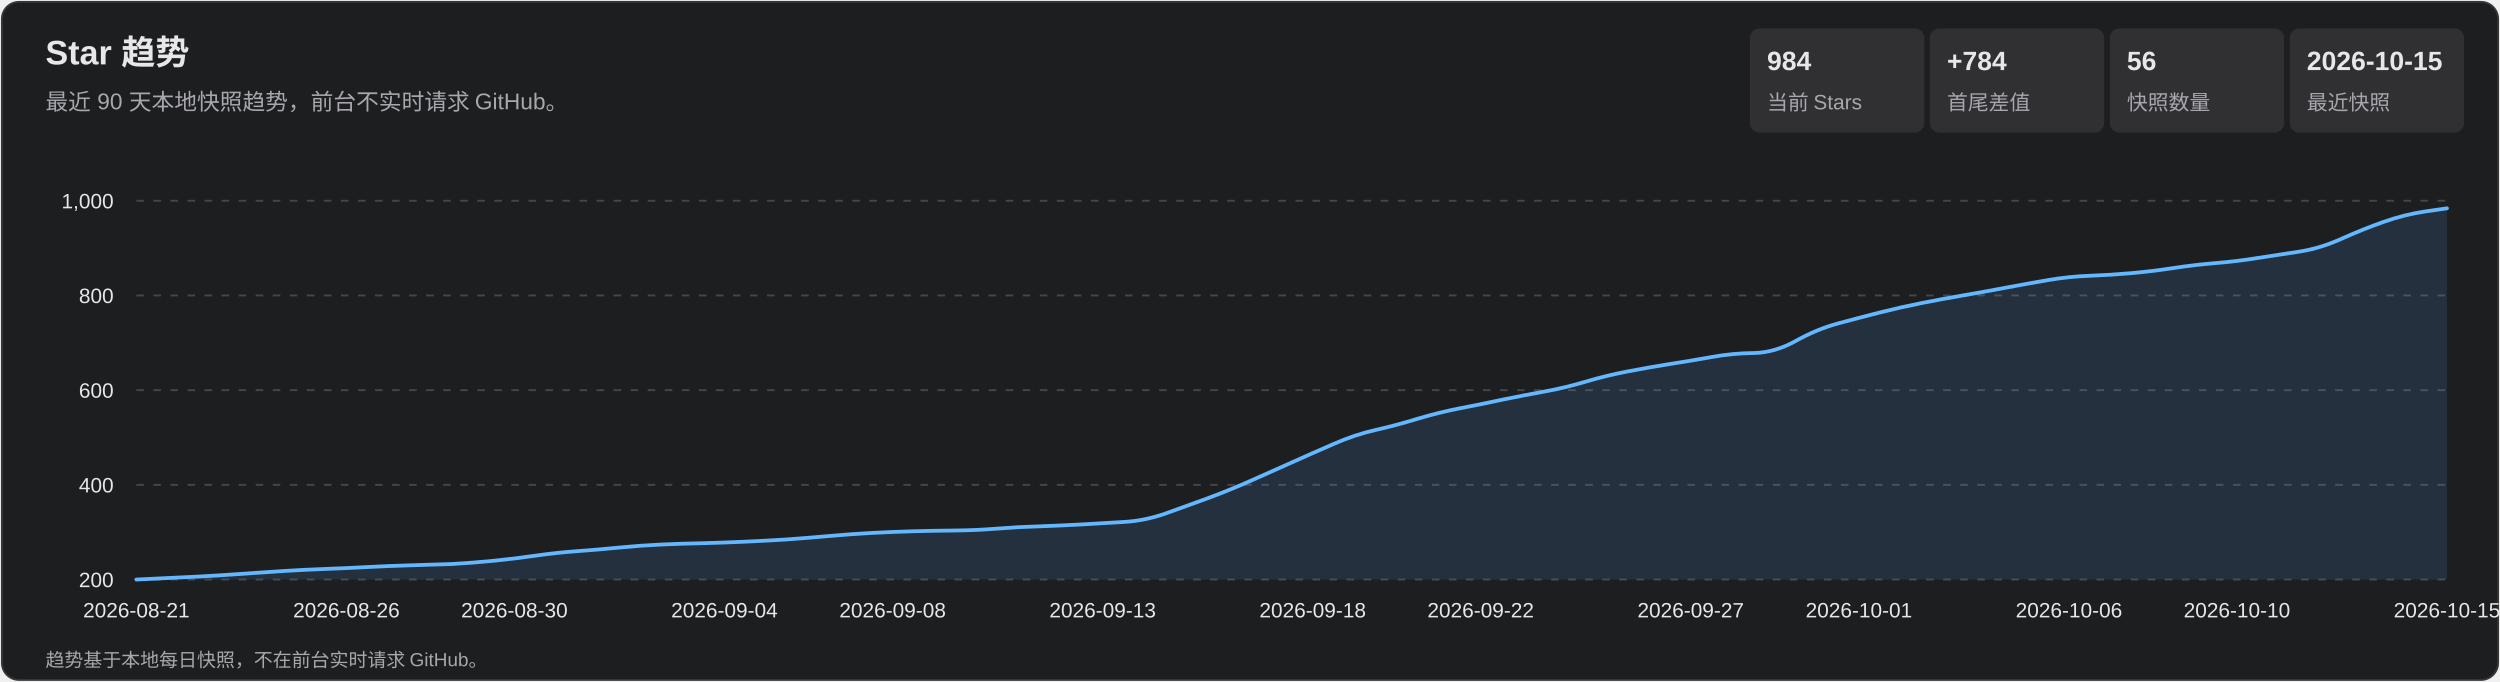
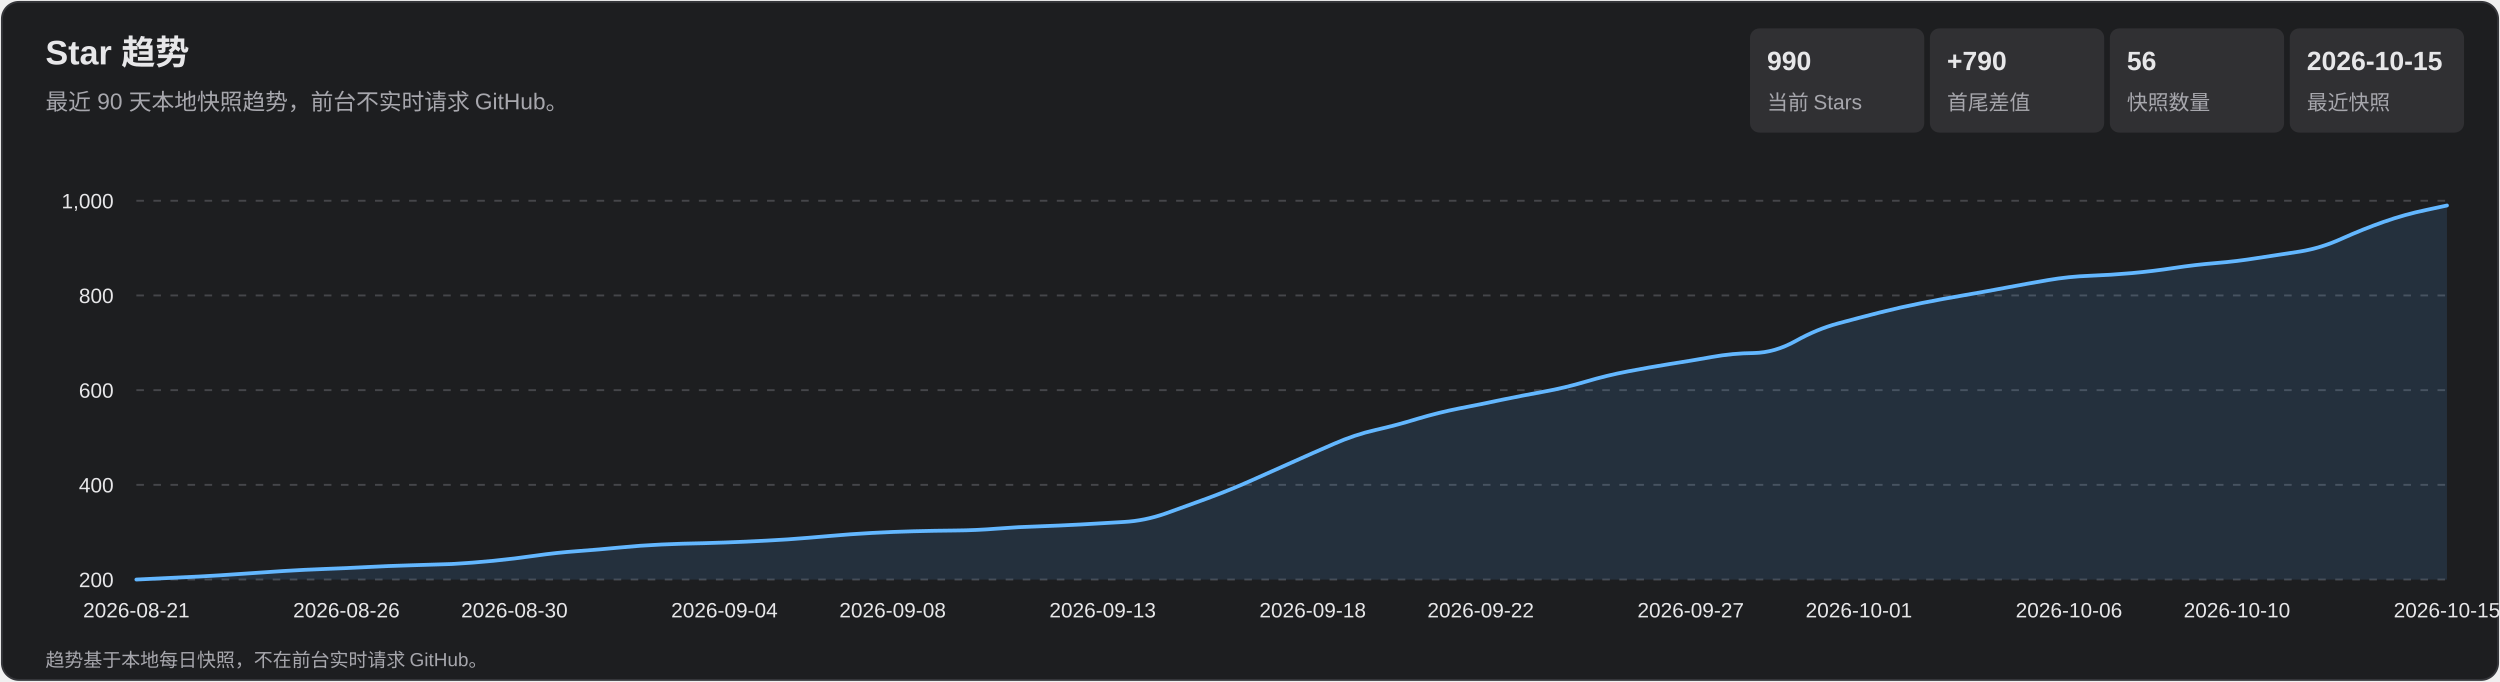
<svg xmlns="http://www.w3.org/2000/svg" width="1320" height="360" viewBox="0 0 1320 360" role="img" aria-labelledby="title desc">
  <style>
    text { font-family: Arial, 'Microsoft YaHei', sans-serif; fill: #e7e7e9; }
    .subtitle, .axis, .metric-label, .footer { fill: #a7a7ad; }
    .subtitle { font-size: 12px; } .axis { font-size: 11px; }
    .metric-value { font-size: 14px; font-weight: 700; } .metric-label { font-size: 11px; }
    .footer { font-size: 10px; } .tooltip-date { font-size: 12px; font-weight: 700; }
    .tooltip-text { font-size: 12px; } .crosshair { stroke: #b9b9bc; stroke-width: 1; }
    .tooltip { opacity: 0; pointer-events: none; } .point:hover .tooltip { opacity: 1; }
  </style>
  <rect x="1" y="1" width="1318" height="358" rx="9" fill="#1d1e20" stroke="#35363a" />
  <text x="24" y="34" font-size="18" font-weight="700">Star 趋势</text>
  <text x="24" y="58" class="subtitle">最近 90 天本地快照趋势，前台不实时请求 GitHub。</text>
  <rect x="924" y="15" width="92" height="55" rx="5" fill="#303033" />
-   <text x="933" y="37" class="metric-value">984</text>
+   <text x="933" y="37" class="metric-value">990</text>
  <text x="933" y="58" class="metric-label">当前 Stars</text>
  <rect x="1019" y="15" width="92" height="55" rx="5" fill="#303033" />
-   <text x="1028" y="37" class="metric-value">+784</text>
+   <text x="1028" y="37" class="metric-value">+790</text>
  <text x="1028" y="58" class="metric-label">首尾差值</text>
  <rect x="1114" y="15" width="92" height="55" rx="5" fill="#303033" />
  <text x="1123" y="37" class="metric-value">56</text>
  <text x="1123" y="58" class="metric-label">快照数量</text>
  <rect x="1209" y="15" width="92" height="55" rx="5" fill="#303033" />
  <text x="1218" y="37" class="metric-value">2026-10-15</text>
  <text x="1218" y="58" class="metric-label">最近快照</text>
  <g class="axis">
    <line x1="72" y1="306.0" x2="1292" y2="306.0" stroke="#45464a" stroke-dasharray="4 5" />
    <text x="60" y="310.0" text-anchor="end">200</text>
    <line x1="72" y1="256.0" x2="1292" y2="256.0" stroke="#45464a" stroke-dasharray="4 5" />
    <text x="60" y="260.0" text-anchor="end">400</text>
    <line x1="72" y1="206.0" x2="1292" y2="206.0" stroke="#45464a" stroke-dasharray="4 5" />
    <text x="60" y="210.0" text-anchor="end">600</text>
    <line x1="72" y1="156.0" x2="1292" y2="156.0" stroke="#45464a" stroke-dasharray="4 5" />
    <text x="60" y="160.0" text-anchor="end">800</text>
    <line x1="72" y1="106.0" x2="1292" y2="106.0" stroke="#45464a" stroke-dasharray="4 5" />
    <text x="60" y="110.0" text-anchor="end">1,000</text>
    <text x="72.0" y="326" text-anchor="middle">2026-08-21</text>
    <text x="182.9" y="326" text-anchor="middle">2026-08-26</text>
    <text x="271.6" y="326" text-anchor="middle">2026-08-30</text>
    <text x="382.5" y="326" text-anchor="middle">2026-09-04</text>
    <text x="471.3" y="326" text-anchor="middle">2026-09-08</text>
    <text x="582.2" y="326" text-anchor="middle">2026-09-13</text>
    <text x="693.1" y="326" text-anchor="middle">2026-09-18</text>
    <text x="781.8" y="326" text-anchor="middle">2026-09-22</text>
    <text x="892.7" y="326" text-anchor="middle">2026-09-27</text>
    <text x="981.5" y="326" text-anchor="middle">2026-10-01</text>
    <text x="1092.4" y="326" text-anchor="middle">2026-10-06</text>
    <text x="1181.1" y="326" text-anchor="middle">2026-10-10</text>
    <text x="1292.0" y="326" text-anchor="middle">2026-10-15</text>
  </g>
-   <path d="M 72.0 306.0 Q 94.2 305.0 105.3 304.4 Q 116.4 303.8 127.5 303.0 Q 138.5 302.2 149.6 301.5 Q 160.7 300.8 171.8 300.4 Q 182.9 300.0 194.0 299.4 Q 205.1 298.8 216.2 298.5 Q 227.3 298.2 238.4 297.8 Q 249.5 297.2 260.5 296.1 Q 271.6 295.0 282.7 293.4 Q 293.8 291.8 304.9 291.0 Q 316.0 290.2 327.1 289.1 Q 338.2 288.0 349.3 287.5 Q 360.4 287.0 371.5 286.8 Q 382.5 286.5 393.6 286.0 Q 404.7 285.5 415.8 284.8 Q 426.9 284.0 438.0 283.0 Q 449.1 282.0 460.2 281.4 Q 471.3 280.8 482.4 280.5 Q 493.5 280.2 504.5 280.1 Q 515.6 280.0 526.7 279.1 Q 537.8 278.2 548.9 277.9 Q 560.0 277.5 571.1 276.9 Q 582.2 276.2 593.3 275.6 Q 604.4 275.0 615.5 271.1 Q 626.5 267.2 637.6 263.1 Q 648.7 259.0 659.8 254.1 Q 670.9 249.2 682.0 244.2 Q 693.1 239.2 704.2 234.4 Q 715.3 229.5 726.4 227.0 Q 737.5 224.5 748.5 221.1 Q 759.6 217.8 770.7 215.6 Q 781.8 213.5 792.9 211.1 Q 804.0 208.8 815.1 206.8 Q 826.2 204.8 837.3 201.5 Q 848.4 198.2 859.5 196.1 Q 870.5 194.0 881.6 192.2 Q 892.7 190.5 903.8 188.5 Q 914.9 186.5 926.0 186.4 Q 937.1 186.2 948.2 180.0 Q 959.3 173.8 970.4 170.8 Q 981.5 167.8 992.5 165.0 Q 1003.6 162.2 1014.7 160.0 Q 1025.8 157.8 1036.9 155.9 Q 1048.0 154.0 1059.1 151.9 Q 1070.2 149.8 1081.3 147.9 Q 1092.4 146.0 1103.5 145.6 Q 1114.5 145.2 1125.6 144.2 Q 1136.7 143.2 1147.8 141.5 Q 1158.9 139.8 1170.0 138.9 Q 1181.1 138.0 1192.2 136.2 Q 1203.3 134.5 1214.4 132.8 Q 1225.5 131.0 1236.5 126.0 Q 1247.6 121.0 1258.7 117.1 Q 1269.8 113.2 1280.9 111.6 L 1292.0 110.0 L 1292.0 306.0 L 72.0 306.0 Z" fill="#5baeff" fill-opacity=".13" />
-   <path d="M 72.0 306.0 Q 94.2 305.0 105.3 304.4 Q 116.4 303.8 127.5 303.0 Q 138.5 302.2 149.6 301.5 Q 160.7 300.8 171.8 300.4 Q 182.9 300.0 194.0 299.4 Q 205.1 298.8 216.2 298.5 Q 227.3 298.2 238.4 297.8 Q 249.5 297.2 260.5 296.1 Q 271.6 295.0 282.7 293.4 Q 293.8 291.8 304.9 291.0 Q 316.0 290.2 327.1 289.1 Q 338.2 288.0 349.3 287.5 Q 360.4 287.0 371.5 286.8 Q 382.5 286.5 393.6 286.0 Q 404.7 285.5 415.8 284.8 Q 426.9 284.0 438.0 283.0 Q 449.1 282.0 460.2 281.4 Q 471.3 280.8 482.4 280.5 Q 493.5 280.2 504.5 280.1 Q 515.6 280.0 526.7 279.1 Q 537.8 278.2 548.9 277.9 Q 560.0 277.5 571.1 276.9 Q 582.2 276.2 593.3 275.6 Q 604.4 275.0 615.5 271.1 Q 626.5 267.2 637.6 263.1 Q 648.7 259.0 659.8 254.1 Q 670.9 249.2 682.0 244.2 Q 693.1 239.2 704.2 234.4 Q 715.3 229.5 726.4 227.0 Q 737.5 224.5 748.5 221.1 Q 759.6 217.8 770.7 215.6 Q 781.8 213.5 792.9 211.1 Q 804.0 208.8 815.1 206.8 Q 826.2 204.8 837.3 201.5 Q 848.4 198.2 859.5 196.1 Q 870.5 194.0 881.6 192.2 Q 892.7 190.5 903.8 188.5 Q 914.9 186.5 926.0 186.4 Q 937.1 186.2 948.2 180.0 Q 959.3 173.8 970.4 170.8 Q 981.5 167.8 992.5 165.0 Q 1003.6 162.2 1014.7 160.0 Q 1025.8 157.8 1036.9 155.9 Q 1048.0 154.0 1059.1 151.9 Q 1070.2 149.8 1081.3 147.9 Q 1092.4 146.0 1103.5 145.6 Q 1114.5 145.2 1125.6 144.2 Q 1136.7 143.2 1147.8 141.5 Q 1158.9 139.8 1170.0 138.9 Q 1181.1 138.0 1192.2 136.2 Q 1203.3 134.5 1214.4 132.8 Q 1225.5 131.0 1236.5 126.0 Q 1247.6 121.0 1258.7 117.1 Q 1269.8 113.2 1280.9 111.6 L 1292.0 110.0" fill="none" stroke="#63b7ff" stroke-width="2" stroke-linecap="round" stroke-linejoin="round" />
+   <path d="M 72.0 306.0 Q 94.2 305.0 105.3 304.4 Q 116.4 303.8 127.5 303.0 Q 138.5 302.2 149.6 301.5 Q 160.7 300.8 171.8 300.4 Q 182.9 300.0 194.0 299.4 Q 205.1 298.8 216.2 298.5 Q 227.3 298.2 238.4 297.8 Q 249.5 297.2 260.5 296.1 Q 271.6 295.0 282.7 293.4 Q 293.8 291.8 304.9 291.0 Q 316.0 290.2 327.1 289.1 Q 338.2 288.0 349.3 287.5 Q 360.4 287.0 371.5 286.8 Q 382.5 286.5 393.6 286.0 Q 404.7 285.5 415.8 284.8 Q 426.9 284.0 438.0 283.0 Q 449.1 282.0 460.2 281.4 Q 471.3 280.8 482.4 280.5 Q 493.5 280.2 504.5 280.1 Q 515.6 280.0 526.7 279.1 Q 537.8 278.2 548.9 277.9 Q 560.0 277.5 571.1 276.9 Q 582.2 276.2 593.3 275.6 Q 604.4 275.0 615.5 271.1 Q 626.5 267.2 637.6 263.1 Q 648.7 259.0 659.8 254.1 Q 670.9 249.2 682.0 244.2 Q 693.1 239.2 704.2 234.4 Q 715.3 229.5 726.4 227.0 Q 737.5 224.5 748.5 221.1 Q 759.6 217.8 770.7 215.6 Q 781.8 213.5 792.9 211.1 Q 804.0 208.8 815.1 206.8 Q 826.2 204.8 837.3 201.5 Q 848.4 198.2 859.5 196.1 Q 870.5 194.0 881.6 192.2 Q 892.7 190.5 903.8 188.5 Q 914.9 186.5 926.0 186.4 Q 937.1 186.2 948.2 180.0 Q 959.3 173.8 970.4 170.8 Q 981.5 167.8 992.5 165.0 Q 1003.6 162.2 1014.7 160.0 Q 1025.8 157.8 1036.9 155.9 Q 1048.0 154.0 1059.1 151.9 Q 1070.2 149.8 1081.3 147.9 Q 1092.4 146.0 1103.5 145.6 Q 1114.5 145.2 1125.6 144.2 Q 1136.7 143.2 1147.8 141.5 Q 1158.9 139.8 1170.0 138.9 Q 1181.1 138.0 1192.2 136.2 Q 1203.3 134.5 1214.4 132.8 Q 1225.5 131.0 1236.5 126.0 Q 1247.6 121.0 1258.7 117.1 Q 1269.8 113.2 1280.9 110.9 L 1292.0 108.5 L 1292.0 306.0 L 72.0 306.0 Z" fill="#5baeff" fill-opacity=".13" />
+   <path d="M 72.0 306.0 Q 94.2 305.0 105.3 304.4 Q 116.4 303.8 127.5 303.0 Q 138.5 302.2 149.6 301.5 Q 160.7 300.8 171.8 300.4 Q 182.9 300.0 194.0 299.4 Q 205.1 298.8 216.2 298.5 Q 227.3 298.2 238.4 297.8 Q 249.5 297.2 260.5 296.1 Q 271.6 295.0 282.7 293.4 Q 293.8 291.8 304.9 291.0 Q 316.0 290.2 327.1 289.1 Q 338.2 288.0 349.3 287.5 Q 360.4 287.0 371.5 286.8 Q 382.5 286.5 393.6 286.0 Q 404.7 285.5 415.8 284.8 Q 426.9 284.0 438.0 283.0 Q 449.1 282.0 460.2 281.4 Q 471.3 280.8 482.4 280.5 Q 493.5 280.2 504.5 280.1 Q 515.6 280.0 526.7 279.1 Q 537.8 278.2 548.9 277.9 Q 560.0 277.5 571.1 276.9 Q 582.2 276.2 593.3 275.6 Q 604.4 275.0 615.5 271.1 Q 626.5 267.2 637.6 263.1 Q 648.7 259.0 659.8 254.1 Q 670.9 249.2 682.0 244.2 Q 693.1 239.2 704.2 234.4 Q 715.3 229.5 726.4 227.0 Q 737.5 224.5 748.5 221.1 Q 759.6 217.8 770.7 215.6 Q 781.8 213.5 792.9 211.1 Q 804.0 208.8 815.1 206.8 Q 826.2 204.8 837.3 201.5 Q 848.4 198.2 859.5 196.1 Q 870.5 194.0 881.6 192.2 Q 892.7 190.5 903.8 188.5 Q 914.9 186.5 926.0 186.4 Q 937.1 186.2 948.2 180.0 Q 959.3 173.8 970.4 170.8 Q 981.5 167.8 992.5 165.0 Q 1003.6 162.2 1014.7 160.0 Q 1025.8 157.8 1036.9 155.9 Q 1048.0 154.0 1059.1 151.9 Q 1070.2 149.8 1081.3 147.9 Q 1092.4 146.0 1103.5 145.6 Q 1114.5 145.2 1125.6 144.2 Q 1136.7 143.2 1147.8 141.5 Q 1158.9 139.8 1170.0 138.9 Q 1181.1 138.0 1192.2 136.2 Q 1203.3 134.5 1214.4 132.8 Q 1225.5 131.0 1236.5 126.0 Q 1247.6 121.0 1258.7 117.1 Q 1269.8 113.2 1280.9 110.9 L 1292.0 108.5" fill="none" stroke="#63b7ff" stroke-width="2" stroke-linecap="round" stroke-linejoin="round" />
  <g>
    <g class="point">
      <circle cx="72.0" cy="306.0" r="11" fill="transparent" />
      <g class="tooltip">
        <line x1="72.0" y1="106" x2="72.0" y2="306" class="crosshair" />
        <circle cx="72.0" cy="306.0" r="4" fill="#69baff" stroke="#fff" stroke-width="1.5" />
        <rect x="85.0" y="236.0" width="124" height="66" rx="4" fill="#101113" opacity=".96" />
        <text x="93.0" y="254.0" class="tooltip-date">2026-08-21</text>
        <text x="93.0" y="275.0" class="tooltip-text">Stars: 200</text>
        <text x="93.0" y="293.0" class="tooltip-text">单日增长: —</text>
      </g>
    </g>
    <g class="point">
      <circle cx="94.2" cy="305.0" r="11" fill="transparent" />
      <g class="tooltip">
        <line x1="94.2" y1="106" x2="94.2" y2="306" class="crosshair" />
        <circle cx="94.2" cy="305.0" r="4" fill="#69baff" stroke="#fff" stroke-width="1.5" />
        <rect x="107.2" y="236.0" width="124" height="66" rx="4" fill="#101113" opacity=".96" />
        <text x="115.2" y="254.0" class="tooltip-date">2026-08-22</text>
        <text x="115.2" y="275.0" class="tooltip-text">Stars: 204</text>
        <text x="115.2" y="293.0" class="tooltip-text">单日增长: +4</text>
      </g>
    </g>
    <g class="point">
      <circle cx="116.4" cy="303.8" r="11" fill="transparent" />
      <g class="tooltip">
        <line x1="116.4" y1="106" x2="116.4" y2="306" class="crosshair" />
        <circle cx="116.4" cy="303.8" r="4" fill="#69baff" stroke="#fff" stroke-width="1.5" />
        <rect x="129.4" y="236.0" width="124" height="66" rx="4" fill="#101113" opacity=".96" />
        <text x="137.4" y="254.0" class="tooltip-date">2026-08-23</text>
        <text x="137.4" y="275.0" class="tooltip-text">Stars: 209</text>
        <text x="137.4" y="293.0" class="tooltip-text">单日增长: +5</text>
      </g>
    </g>
    <g class="point">
      <circle cx="138.5" cy="302.2" r="11" fill="transparent" />
      <g class="tooltip">
        <line x1="138.5" y1="106" x2="138.5" y2="306" class="crosshair" />
        <circle cx="138.5" cy="302.2" r="4" fill="#69baff" stroke="#fff" stroke-width="1.5" />
        <rect x="151.5" y="236.0" width="124" height="66" rx="4" fill="#101113" opacity=".96" />
        <text x="159.5" y="254.0" class="tooltip-date">2026-08-24</text>
        <text x="159.5" y="275.0" class="tooltip-text">Stars: 215</text>
        <text x="159.5" y="293.0" class="tooltip-text">单日增长: +6</text>
      </g>
    </g>
    <g class="point">
      <circle cx="160.7" cy="300.8" r="11" fill="transparent" />
      <g class="tooltip">
        <line x1="160.7" y1="106" x2="160.7" y2="306" class="crosshair" />
        <circle cx="160.7" cy="300.8" r="4" fill="#69baff" stroke="#fff" stroke-width="1.5" />
        <rect x="173.7" y="236.0" width="124" height="66" rx="4" fill="#101113" opacity=".96" />
        <text x="181.7" y="254.0" class="tooltip-date">2026-08-25</text>
        <text x="181.7" y="275.0" class="tooltip-text">Stars: 221</text>
        <text x="181.7" y="293.0" class="tooltip-text">单日增长: +6</text>
      </g>
    </g>
    <g class="point">
      <circle cx="182.9" cy="300.0" r="11" fill="transparent" />
      <g class="tooltip">
        <line x1="182.9" y1="106" x2="182.9" y2="306" class="crosshair" />
        <circle cx="182.9" cy="300.0" r="4" fill="#69baff" stroke="#fff" stroke-width="1.5" />
        <rect x="195.9" y="236.0" width="124" height="66" rx="4" fill="#101113" opacity=".96" />
        <text x="203.9" y="254.0" class="tooltip-date">2026-08-26</text>
        <text x="203.9" y="275.0" class="tooltip-text">Stars: 224</text>
        <text x="203.9" y="293.0" class="tooltip-text">单日增长: +3</text>
      </g>
    </g>
    <g class="point">
      <circle cx="205.1" cy="298.8" r="11" fill="transparent" />
      <g class="tooltip">
        <line x1="205.1" y1="106" x2="205.1" y2="306" class="crosshair" />
        <circle cx="205.1" cy="298.8" r="4" fill="#69baff" stroke="#fff" stroke-width="1.5" />
        <rect x="218.1" y="236.0" width="124" height="66" rx="4" fill="#101113" opacity=".96" />
        <text x="226.1" y="254.0" class="tooltip-date">2026-08-27</text>
        <text x="226.1" y="275.0" class="tooltip-text">Stars: 229</text>
        <text x="226.1" y="293.0" class="tooltip-text">单日增长: +5</text>
      </g>
    </g>
    <g class="point">
      <circle cx="227.3" cy="298.2" r="11" fill="transparent" />
      <g class="tooltip">
        <line x1="227.3" y1="106" x2="227.3" y2="306" class="crosshair" />
        <circle cx="227.3" cy="298.2" r="4" fill="#69baff" stroke="#fff" stroke-width="1.5" />
        <rect x="240.3" y="236.0" width="124" height="66" rx="4" fill="#101113" opacity=".96" />
        <text x="248.3" y="254.0" class="tooltip-date">2026-08-28</text>
        <text x="248.3" y="275.0" class="tooltip-text">Stars: 231</text>
        <text x="248.3" y="293.0" class="tooltip-text">单日增长: +2</text>
      </g>
    </g>
    <g class="point">
      <circle cx="249.5" cy="297.2" r="11" fill="transparent" />
      <g class="tooltip">
        <line x1="249.5" y1="106" x2="249.5" y2="306" class="crosshair" />
        <circle cx="249.5" cy="297.2" r="4" fill="#69baff" stroke="#fff" stroke-width="1.5" />
        <rect x="262.5" y="236.0" width="124" height="66" rx="4" fill="#101113" opacity=".96" />
        <text x="270.5" y="254.0" class="tooltip-date">2026-08-29</text>
        <text x="270.5" y="275.0" class="tooltip-text">Stars: 235</text>
        <text x="270.5" y="293.0" class="tooltip-text">单日增长: +4</text>
      </g>
    </g>
    <g class="point">
      <circle cx="271.6" cy="295.0" r="11" fill="transparent" />
      <g class="tooltip">
        <line x1="271.6" y1="106" x2="271.6" y2="306" class="crosshair" />
        <circle cx="271.6" cy="295.0" r="4" fill="#69baff" stroke="#fff" stroke-width="1.5" />
        <rect x="284.6" y="236.0" width="124" height="66" rx="4" fill="#101113" opacity=".96" />
        <text x="292.6" y="254.0" class="tooltip-date">2026-08-30</text>
        <text x="292.6" y="275.0" class="tooltip-text">Stars: 244</text>
        <text x="292.6" y="293.0" class="tooltip-text">单日增长: +9</text>
      </g>
    </g>
    <g class="point">
      <circle cx="293.8" cy="291.8" r="11" fill="transparent" />
      <g class="tooltip">
        <line x1="293.8" y1="106" x2="293.8" y2="306" class="crosshair" />
        <circle cx="293.8" cy="291.8" r="4" fill="#69baff" stroke="#fff" stroke-width="1.5" />
        <rect x="306.8" y="236.0" width="124" height="66" rx="4" fill="#101113" opacity=".96" />
        <text x="314.8" y="254.0" class="tooltip-date">2026-08-31</text>
        <text x="314.8" y="275.0" class="tooltip-text">Stars: 257</text>
        <text x="314.8" y="293.0" class="tooltip-text">单日增长: +13</text>
      </g>
    </g>
    <g class="point">
      <circle cx="316.0" cy="290.2" r="11" fill="transparent" />
      <g class="tooltip">
        <line x1="316.0" y1="106" x2="316.0" y2="306" class="crosshair" />
        <circle cx="316.0" cy="290.2" r="4" fill="#69baff" stroke="#fff" stroke-width="1.5" />
        <rect x="329.0" y="236.0" width="124" height="66" rx="4" fill="#101113" opacity=".96" />
        <text x="337.0" y="254.0" class="tooltip-date">2026-09-01</text>
        <text x="337.0" y="275.0" class="tooltip-text">Stars: 263</text>
        <text x="337.0" y="293.0" class="tooltip-text">单日增长: +6</text>
      </g>
    </g>
    <g class="point">
      <circle cx="338.2" cy="288.0" r="11" fill="transparent" />
      <g class="tooltip">
        <line x1="338.2" y1="106" x2="338.2" y2="306" class="crosshair" />
        <circle cx="338.2" cy="288.0" r="4" fill="#69baff" stroke="#fff" stroke-width="1.5" />
        <rect x="351.2" y="236.0" width="124" height="66" rx="4" fill="#101113" opacity=".96" />
        <text x="359.2" y="254.0" class="tooltip-date">2026-09-02</text>
        <text x="359.2" y="275.0" class="tooltip-text">Stars: 272</text>
        <text x="359.2" y="293.0" class="tooltip-text">单日增长: +9</text>
      </g>
    </g>
    <g class="point">
      <circle cx="360.4" cy="287.0" r="11" fill="transparent" />
      <g class="tooltip">
        <line x1="360.4" y1="106" x2="360.4" y2="306" class="crosshair" />
        <circle cx="360.4" cy="287.0" r="4" fill="#69baff" stroke="#fff" stroke-width="1.5" />
        <rect x="373.4" y="236.0" width="124" height="66" rx="4" fill="#101113" opacity=".96" />
        <text x="381.4" y="254.0" class="tooltip-date">2026-09-03</text>
        <text x="381.4" y="275.0" class="tooltip-text">Stars: 276</text>
        <text x="381.4" y="293.0" class="tooltip-text">单日增长: +4</text>
      </g>
    </g>
    <g class="point">
      <circle cx="382.5" cy="286.5" r="11" fill="transparent" />
      <g class="tooltip">
        <line x1="382.5" y1="106" x2="382.5" y2="306" class="crosshair" />
        <circle cx="382.5" cy="286.5" r="4" fill="#69baff" stroke="#fff" stroke-width="1.5" />
        <rect x="395.5" y="236.0" width="124" height="66" rx="4" fill="#101113" opacity=".96" />
        <text x="403.5" y="254.0" class="tooltip-date">2026-09-04</text>
        <text x="403.5" y="275.0" class="tooltip-text">Stars: 278</text>
        <text x="403.5" y="293.0" class="tooltip-text">单日增长: +2</text>
      </g>
    </g>
    <g class="point">
      <circle cx="404.7" cy="285.5" r="11" fill="transparent" />
      <g class="tooltip">
        <line x1="404.7" y1="106" x2="404.7" y2="306" class="crosshair" />
        <circle cx="404.7" cy="285.5" r="4" fill="#69baff" stroke="#fff" stroke-width="1.5" />
        <rect x="417.7" y="236.0" width="124" height="66" rx="4" fill="#101113" opacity=".96" />
        <text x="425.7" y="254.0" class="tooltip-date">2026-09-05</text>
        <text x="425.7" y="275.0" class="tooltip-text">Stars: 282</text>
        <text x="425.7" y="293.0" class="tooltip-text">单日增长: +4</text>
      </g>
    </g>
    <g class="point">
      <circle cx="426.9" cy="284.0" r="11" fill="transparent" />
      <g class="tooltip">
        <line x1="426.9" y1="106" x2="426.9" y2="306" class="crosshair" />
        <circle cx="426.9" cy="284.0" r="4" fill="#69baff" stroke="#fff" stroke-width="1.5" />
        <rect x="439.9" y="236.0" width="124" height="66" rx="4" fill="#101113" opacity=".96" />
        <text x="447.9" y="254.0" class="tooltip-date">2026-09-06</text>
        <text x="447.9" y="275.0" class="tooltip-text">Stars: 288</text>
        <text x="447.9" y="293.0" class="tooltip-text">单日增长: +6</text>
      </g>
    </g>
    <g class="point">
      <circle cx="449.1" cy="282.0" r="11" fill="transparent" />
      <g class="tooltip">
        <line x1="449.1" y1="106" x2="449.1" y2="306" class="crosshair" />
        <circle cx="449.1" cy="282.0" r="4" fill="#69baff" stroke="#fff" stroke-width="1.5" />
        <rect x="462.1" y="236.0" width="124" height="66" rx="4" fill="#101113" opacity=".96" />
        <text x="470.1" y="254.0" class="tooltip-date">2026-09-07</text>
        <text x="470.1" y="275.0" class="tooltip-text">Stars: 296</text>
        <text x="470.1" y="293.0" class="tooltip-text">单日增长: +8</text>
      </g>
    </g>
    <g class="point">
      <circle cx="471.3" cy="280.8" r="11" fill="transparent" />
      <g class="tooltip">
        <line x1="471.3" y1="106" x2="471.3" y2="306" class="crosshair" />
        <circle cx="471.3" cy="280.8" r="4" fill="#69baff" stroke="#fff" stroke-width="1.5" />
        <rect x="484.3" y="236.0" width="124" height="66" rx="4" fill="#101113" opacity=".96" />
        <text x="492.3" y="254.0" class="tooltip-date">2026-09-08</text>
        <text x="492.3" y="275.0" class="tooltip-text">Stars: 301</text>
        <text x="492.3" y="293.0" class="tooltip-text">单日增长: +5</text>
      </g>
    </g>
    <g class="point">
      <circle cx="493.5" cy="280.2" r="11" fill="transparent" />
      <g class="tooltip">
        <line x1="493.5" y1="106" x2="493.5" y2="306" class="crosshair" />
        <circle cx="493.5" cy="280.2" r="4" fill="#69baff" stroke="#fff" stroke-width="1.5" />
        <rect x="506.5" y="236.0" width="124" height="66" rx="4" fill="#101113" opacity=".96" />
        <text x="514.5" y="254.0" class="tooltip-date">2026-09-09</text>
        <text x="514.5" y="275.0" class="tooltip-text">Stars: 303</text>
        <text x="514.5" y="293.0" class="tooltip-text">单日增长: +2</text>
      </g>
    </g>
    <g class="point">
      <circle cx="515.6" cy="280.0" r="11" fill="transparent" />
      <g class="tooltip">
        <line x1="515.6" y1="106" x2="515.6" y2="306" class="crosshair" />
        <circle cx="515.6" cy="280.0" r="4" fill="#69baff" stroke="#fff" stroke-width="1.5" />
        <rect x="528.6" y="236.0" width="124" height="66" rx="4" fill="#101113" opacity=".96" />
        <text x="536.6" y="254.0" class="tooltip-date">2026-09-10</text>
        <text x="536.6" y="275.0" class="tooltip-text">Stars: 304</text>
        <text x="536.6" y="293.0" class="tooltip-text">单日增长: +1</text>
      </g>
    </g>
    <g class="point">
      <circle cx="537.8" cy="278.2" r="11" fill="transparent" />
      <g class="tooltip">
        <line x1="537.8" y1="106" x2="537.8" y2="306" class="crosshair" />
        <circle cx="537.8" cy="278.2" r="4" fill="#69baff" stroke="#fff" stroke-width="1.5" />
        <rect x="550.8" y="236.0" width="124" height="66" rx="4" fill="#101113" opacity=".96" />
        <text x="558.8" y="254.0" class="tooltip-date">2026-09-11</text>
        <text x="558.8" y="275.0" class="tooltip-text">Stars: 311</text>
        <text x="558.8" y="293.0" class="tooltip-text">单日增长: +7</text>
      </g>
    </g>
    <g class="point">
      <circle cx="560.0" cy="277.5" r="11" fill="transparent" />
      <g class="tooltip">
        <line x1="560.0" y1="106" x2="560.0" y2="306" class="crosshair" />
        <circle cx="560.0" cy="277.5" r="4" fill="#69baff" stroke="#fff" stroke-width="1.5" />
        <rect x="573.0" y="236.0" width="124" height="66" rx="4" fill="#101113" opacity=".96" />
        <text x="581.0" y="254.0" class="tooltip-date">2026-09-12</text>
        <text x="581.0" y="275.0" class="tooltip-text">Stars: 314</text>
        <text x="581.0" y="293.0" class="tooltip-text">单日增长: +3</text>
      </g>
    </g>
    <g class="point">
      <circle cx="582.2" cy="276.2" r="11" fill="transparent" />
      <g class="tooltip">
        <line x1="582.2" y1="106" x2="582.2" y2="306" class="crosshair" />
        <circle cx="582.2" cy="276.2" r="4" fill="#69baff" stroke="#fff" stroke-width="1.5" />
        <rect x="595.2" y="236.0" width="124" height="66" rx="4" fill="#101113" opacity=".96" />
        <text x="603.2" y="254.0" class="tooltip-date">2026-09-13</text>
        <text x="603.2" y="275.0" class="tooltip-text">Stars: 319</text>
        <text x="603.2" y="293.0" class="tooltip-text">单日增长: +5</text>
      </g>
    </g>
    <g class="point">
      <circle cx="604.4" cy="275.0" r="11" fill="transparent" />
      <g class="tooltip">
        <line x1="604.4" y1="106" x2="604.4" y2="306" class="crosshair" />
        <circle cx="604.4" cy="275.0" r="4" fill="#69baff" stroke="#fff" stroke-width="1.5" />
        <rect x="617.4" y="236.0" width="124" height="66" rx="4" fill="#101113" opacity=".96" />
        <text x="625.4" y="254.0" class="tooltip-date">2026-09-14</text>
        <text x="625.4" y="275.0" class="tooltip-text">Stars: 324</text>
        <text x="625.4" y="293.0" class="tooltip-text">单日增长: +5</text>
      </g>
    </g>
    <g class="point">
      <circle cx="626.5" cy="267.2" r="11" fill="transparent" />
      <g class="tooltip">
        <line x1="626.5" y1="106" x2="626.5" y2="306" class="crosshair" />
        <circle cx="626.5" cy="267.2" r="4" fill="#69baff" stroke="#fff" stroke-width="1.5" />
        <rect x="639.5" y="234.2" width="124" height="66" rx="4" fill="#101113" opacity=".96" />
        <text x="647.5" y="252.2" class="tooltip-date">2026-09-15</text>
        <text x="647.5" y="273.2" class="tooltip-text">Stars: 355</text>
        <text x="647.5" y="291.2" class="tooltip-text">单日增长: +31</text>
      </g>
    </g>
    <g class="point">
      <circle cx="648.7" cy="259.0" r="11" fill="transparent" />
      <g class="tooltip">
        <line x1="648.7" y1="106" x2="648.7" y2="306" class="crosshair" />
        <circle cx="648.7" cy="259.0" r="4" fill="#69baff" stroke="#fff" stroke-width="1.5" />
        <rect x="661.7" y="226.0" width="124" height="66" rx="4" fill="#101113" opacity=".96" />
        <text x="669.7" y="244.0" class="tooltip-date">2026-09-16</text>
        <text x="669.7" y="265.0" class="tooltip-text">Stars: 388</text>
        <text x="669.7" y="283.0" class="tooltip-text">单日增长: +33</text>
      </g>
    </g>
    <g class="point">
      <circle cx="670.9" cy="249.2" r="11" fill="transparent" />
      <g class="tooltip">
        <line x1="670.9" y1="106" x2="670.9" y2="306" class="crosshair" />
        <circle cx="670.9" cy="249.2" r="4" fill="#69baff" stroke="#fff" stroke-width="1.5" />
        <rect x="683.9" y="216.2" width="124" height="66" rx="4" fill="#101113" opacity=".96" />
        <text x="691.9" y="234.2" class="tooltip-date">2026-09-17</text>
        <text x="691.9" y="255.2" class="tooltip-text">Stars: 427</text>
        <text x="691.9" y="273.2" class="tooltip-text">单日增长: +39</text>
      </g>
    </g>
    <g class="point">
      <circle cx="693.1" cy="239.2" r="11" fill="transparent" />
      <g class="tooltip">
        <line x1="693.1" y1="106" x2="693.1" y2="306" class="crosshair" />
        <circle cx="693.1" cy="239.2" r="4" fill="#69baff" stroke="#fff" stroke-width="1.5" />
        <rect x="706.1" y="206.2" width="124" height="66" rx="4" fill="#101113" opacity=".96" />
        <text x="714.1" y="224.2" class="tooltip-date">2026-09-18</text>
        <text x="714.1" y="245.2" class="tooltip-text">Stars: 467</text>
        <text x="714.1" y="263.2" class="tooltip-text">单日增长: +40</text>
      </g>
    </g>
    <g class="point">
      <circle cx="715.3" cy="229.5" r="11" fill="transparent" />
      <g class="tooltip">
        <line x1="715.3" y1="106" x2="715.3" y2="306" class="crosshair" />
        <circle cx="715.3" cy="229.5" r="4" fill="#69baff" stroke="#fff" stroke-width="1.5" />
        <rect x="728.3" y="196.5" width="124" height="66" rx="4" fill="#101113" opacity=".96" />
        <text x="736.3" y="214.5" class="tooltip-date">2026-09-19</text>
        <text x="736.3" y="235.5" class="tooltip-text">Stars: 506</text>
        <text x="736.3" y="253.5" class="tooltip-text">单日增长: +39</text>
      </g>
    </g>
    <g class="point">
      <circle cx="737.5" cy="224.5" r="11" fill="transparent" />
      <g class="tooltip">
        <line x1="737.5" y1="106" x2="737.5" y2="306" class="crosshair" />
        <circle cx="737.5" cy="224.5" r="4" fill="#69baff" stroke="#fff" stroke-width="1.5" />
        <rect x="750.5" y="191.5" width="124" height="66" rx="4" fill="#101113" opacity=".96" />
        <text x="758.5" y="209.5" class="tooltip-date">2026-09-20</text>
        <text x="758.5" y="230.5" class="tooltip-text">Stars: 526</text>
        <text x="758.5" y="248.5" class="tooltip-text">单日增长: +20</text>
      </g>
    </g>
    <g class="point">
      <circle cx="759.6" cy="217.8" r="11" fill="transparent" />
      <g class="tooltip">
        <line x1="759.6" y1="106" x2="759.6" y2="306" class="crosshair" />
        <circle cx="759.6" cy="217.8" r="4" fill="#69baff" stroke="#fff" stroke-width="1.5" />
        <rect x="772.6" y="184.8" width="124" height="66" rx="4" fill="#101113" opacity=".96" />
        <text x="780.6" y="202.8" class="tooltip-date">2026-09-21</text>
        <text x="780.6" y="223.8" class="tooltip-text">Stars: 553</text>
        <text x="780.6" y="241.8" class="tooltip-text">单日增长: +27</text>
      </g>
    </g>
    <g class="point">
      <circle cx="781.8" cy="213.5" r="11" fill="transparent" />
      <g class="tooltip">
        <line x1="781.8" y1="106" x2="781.8" y2="306" class="crosshair" />
        <circle cx="781.8" cy="213.5" r="4" fill="#69baff" stroke="#fff" stroke-width="1.5" />
        <rect x="794.8" y="180.5" width="124" height="66" rx="4" fill="#101113" opacity=".96" />
        <text x="802.8" y="198.5" class="tooltip-date">2026-09-22</text>
        <text x="802.8" y="219.5" class="tooltip-text">Stars: 570</text>
        <text x="802.8" y="237.5" class="tooltip-text">单日增长: +17</text>
      </g>
    </g>
    <g class="point">
      <circle cx="804.0" cy="208.8" r="11" fill="transparent" />
      <g class="tooltip">
        <line x1="804.0" y1="106" x2="804.0" y2="306" class="crosshair" />
        <circle cx="804.0" cy="208.8" r="4" fill="#69baff" stroke="#fff" stroke-width="1.5" />
        <rect x="817.0" y="175.8" width="124" height="66" rx="4" fill="#101113" opacity=".96" />
        <text x="825.0" y="193.8" class="tooltip-date">2026-09-23</text>
        <text x="825.0" y="214.8" class="tooltip-text">Stars: 589</text>
        <text x="825.0" y="232.8" class="tooltip-text">单日增长: +19</text>
      </g>
    </g>
    <g class="point">
      <circle cx="826.2" cy="204.8" r="11" fill="transparent" />
      <g class="tooltip">
        <line x1="826.2" y1="106" x2="826.2" y2="306" class="crosshair" />
        <circle cx="826.2" cy="204.8" r="4" fill="#69baff" stroke="#fff" stroke-width="1.5" />
        <rect x="839.2" y="171.8" width="124" height="66" rx="4" fill="#101113" opacity=".96" />
        <text x="847.2" y="189.8" class="tooltip-date">2026-09-24</text>
        <text x="847.2" y="210.8" class="tooltip-text">Stars: 605</text>
        <text x="847.2" y="228.8" class="tooltip-text">单日增长: +16</text>
      </g>
    </g>
    <g class="point">
      <circle cx="848.4" cy="198.2" r="11" fill="transparent" />
      <g class="tooltip">
        <line x1="848.4" y1="106" x2="848.4" y2="306" class="crosshair" />
        <circle cx="848.4" cy="198.2" r="4" fill="#69baff" stroke="#fff" stroke-width="1.5" />
        <rect x="861.4" y="165.2" width="124" height="66" rx="4" fill="#101113" opacity=".96" />
        <text x="869.4" y="183.2" class="tooltip-date">2026-09-25</text>
        <text x="869.4" y="204.2" class="tooltip-text">Stars: 631</text>
        <text x="869.4" y="222.2" class="tooltip-text">单日增长: +26</text>
      </g>
    </g>
    <g class="point">
      <circle cx="870.5" cy="194.0" r="11" fill="transparent" />
      <g class="tooltip">
        <line x1="870.5" y1="106" x2="870.5" y2="306" class="crosshair" />
        <circle cx="870.5" cy="194.0" r="4" fill="#69baff" stroke="#fff" stroke-width="1.5" />
        <rect x="883.5" y="161.0" width="124" height="66" rx="4" fill="#101113" opacity=".96" />
        <text x="891.5" y="179.0" class="tooltip-date">2026-09-26</text>
        <text x="891.5" y="200.0" class="tooltip-text">Stars: 648</text>
        <text x="891.5" y="218.0" class="tooltip-text">单日增长: +17</text>
      </g>
    </g>
    <g class="point">
      <circle cx="892.7" cy="190.5" r="11" fill="transparent" />
      <g class="tooltip">
        <line x1="892.7" y1="106" x2="892.7" y2="306" class="crosshair" />
        <circle cx="892.7" cy="190.5" r="4" fill="#69baff" stroke="#fff" stroke-width="1.5" />
        <rect x="905.7" y="157.5" width="124" height="66" rx="4" fill="#101113" opacity=".96" />
        <text x="913.7" y="175.5" class="tooltip-date">2026-09-27</text>
        <text x="913.7" y="196.5" class="tooltip-text">Stars: 662</text>
        <text x="913.7" y="214.5" class="tooltip-text">单日增长: +14</text>
      </g>
    </g>
    <g class="point">
      <circle cx="914.9" cy="186.5" r="11" fill="transparent" />
      <g class="tooltip">
        <line x1="914.9" y1="106" x2="914.9" y2="306" class="crosshair" />
        <circle cx="914.9" cy="186.5" r="4" fill="#69baff" stroke="#fff" stroke-width="1.5" />
        <rect x="927.9" y="153.5" width="124" height="66" rx="4" fill="#101113" opacity=".96" />
        <text x="935.9" y="171.5" class="tooltip-date">2026-09-28</text>
        <text x="935.9" y="192.5" class="tooltip-text">Stars: 678</text>
        <text x="935.9" y="210.5" class="tooltip-text">单日增长: +16</text>
      </g>
    </g>
    <g class="point">
      <circle cx="937.1" cy="186.2" r="11" fill="transparent" />
      <g class="tooltip">
        <line x1="937.1" y1="106" x2="937.1" y2="306" class="crosshair" />
        <circle cx="937.1" cy="186.2" r="4" fill="#69baff" stroke="#fff" stroke-width="1.5" />
        <rect x="950.1" y="153.2" width="124" height="66" rx="4" fill="#101113" opacity=".96" />
        <text x="958.1" y="171.2" class="tooltip-date">2026-09-29</text>
        <text x="958.1" y="192.2" class="tooltip-text">Stars: 679</text>
        <text x="958.1" y="210.2" class="tooltip-text">单日增长: +1</text>
      </g>
    </g>
    <g class="point">
      <circle cx="959.3" cy="173.8" r="11" fill="transparent" />
      <g class="tooltip">
        <line x1="959.3" y1="106" x2="959.3" y2="306" class="crosshair" />
        <circle cx="959.3" cy="173.8" r="4" fill="#69baff" stroke="#fff" stroke-width="1.5" />
        <rect x="972.3" y="140.8" width="124" height="66" rx="4" fill="#101113" opacity=".96" />
        <text x="980.3" y="158.8" class="tooltip-date">2026-09-30</text>
        <text x="980.3" y="179.8" class="tooltip-text">Stars: 729</text>
        <text x="980.3" y="197.8" class="tooltip-text">单日增长: +50</text>
      </g>
    </g>
    <g class="point">
      <circle cx="981.5" cy="167.8" r="11" fill="transparent" />
      <g class="tooltip">
        <line x1="981.5" y1="106" x2="981.5" y2="306" class="crosshair" />
        <circle cx="981.5" cy="167.8" r="4" fill="#69baff" stroke="#fff" stroke-width="1.5" />
        <rect x="994.5" y="134.8" width="124" height="66" rx="4" fill="#101113" opacity=".96" />
        <text x="1002.5" y="152.8" class="tooltip-date">2026-10-01</text>
        <text x="1002.5" y="173.8" class="tooltip-text">Stars: 753</text>
        <text x="1002.5" y="191.8" class="tooltip-text">单日增长: +24</text>
      </g>
    </g>
    <g class="point">
      <circle cx="1003.6" cy="162.2" r="11" fill="transparent" />
      <g class="tooltip">
        <line x1="1003.6" y1="106" x2="1003.6" y2="306" class="crosshair" />
        <circle cx="1003.6" cy="162.2" r="4" fill="#69baff" stroke="#fff" stroke-width="1.5" />
        <rect x="1016.6" y="129.2" width="124" height="66" rx="4" fill="#101113" opacity=".96" />
        <text x="1024.6" y="147.2" class="tooltip-date">2026-10-02</text>
        <text x="1024.6" y="168.2" class="tooltip-text">Stars: 775</text>
        <text x="1024.6" y="186.2" class="tooltip-text">单日增长: +22</text>
      </g>
    </g>
    <g class="point">
      <circle cx="1025.8" cy="157.8" r="11" fill="transparent" />
      <g class="tooltip">
        <line x1="1025.8" y1="106" x2="1025.8" y2="306" class="crosshair" />
        <circle cx="1025.8" cy="157.8" r="4" fill="#69baff" stroke="#fff" stroke-width="1.5" />
        <rect x="1038.8" y="124.8" width="124" height="66" rx="4" fill="#101113" opacity=".96" />
        <text x="1046.8" y="142.8" class="tooltip-date">2026-10-03</text>
        <text x="1046.8" y="163.8" class="tooltip-text">Stars: 793</text>
        <text x="1046.8" y="181.8" class="tooltip-text">单日增长: +18</text>
      </g>
    </g>
    <g class="point">
      <circle cx="1048.0" cy="154.0" r="11" fill="transparent" />
      <g class="tooltip">
        <line x1="1048.0" y1="106" x2="1048.0" y2="306" class="crosshair" />
        <circle cx="1048.0" cy="154.0" r="4" fill="#69baff" stroke="#fff" stroke-width="1.5" />
        <rect x="1061.0" y="121.0" width="124" height="66" rx="4" fill="#101113" opacity=".96" />
        <text x="1069.0" y="139.0" class="tooltip-date">2026-10-04</text>
        <text x="1069.0" y="160.0" class="tooltip-text">Stars: 808</text>
        <text x="1069.0" y="178.0" class="tooltip-text">单日增长: +15</text>
      </g>
    </g>
    <g class="point">
      <circle cx="1070.2" cy="149.8" r="11" fill="transparent" />
      <g class="tooltip">
        <line x1="1070.2" y1="106" x2="1070.2" y2="306" class="crosshair" />
        <circle cx="1070.2" cy="149.8" r="4" fill="#69baff" stroke="#fff" stroke-width="1.5" />
        <rect x="1083.2" y="116.8" width="124" height="66" rx="4" fill="#101113" opacity=".96" />
        <text x="1091.2" y="134.8" class="tooltip-date">2026-10-05</text>
        <text x="1091.2" y="155.8" class="tooltip-text">Stars: 825</text>
        <text x="1091.2" y="173.8" class="tooltip-text">单日增长: +17</text>
      </g>
    </g>
    <g class="point">
      <circle cx="1092.4" cy="146.0" r="11" fill="transparent" />
      <g class="tooltip">
        <line x1="1092.4" y1="106" x2="1092.4" y2="306" class="crosshair" />
        <circle cx="1092.4" cy="146.0" r="4" fill="#69baff" stroke="#fff" stroke-width="1.5" />
        <rect x="1105.4" y="113.0" width="124" height="66" rx="4" fill="#101113" opacity=".96" />
        <text x="1113.4" y="131.0" class="tooltip-date">2026-10-06</text>
        <text x="1113.4" y="152.0" class="tooltip-text">Stars: 840</text>
        <text x="1113.4" y="170.0" class="tooltip-text">单日增长: +15</text>
      </g>
    </g>
    <g class="point">
      <circle cx="1114.5" cy="145.2" r="11" fill="transparent" />
      <g class="tooltip">
        <line x1="1114.5" y1="106" x2="1114.5" y2="306" class="crosshair" />
        <circle cx="1114.5" cy="145.2" r="4" fill="#69baff" stroke="#fff" stroke-width="1.5" />
        <rect x="1127.5" y="112.2" width="124" height="66" rx="4" fill="#101113" opacity=".96" />
        <text x="1135.5" y="130.2" class="tooltip-date">2026-10-07</text>
        <text x="1135.5" y="151.2" class="tooltip-text">Stars: 843</text>
        <text x="1135.5" y="169.2" class="tooltip-text">单日增长: +3</text>
      </g>
    </g>
    <g class="point">
      <circle cx="1136.7" cy="143.2" r="11" fill="transparent" />
      <g class="tooltip">
        <line x1="1136.7" y1="106" x2="1136.7" y2="306" class="crosshair" />
        <circle cx="1136.7" cy="143.2" r="4" fill="#69baff" stroke="#fff" stroke-width="1.5" />
        <rect x="1149.7" y="110.2" width="124" height="66" rx="4" fill="#101113" opacity=".96" />
        <text x="1157.7" y="128.2" class="tooltip-date">2026-10-08</text>
        <text x="1157.7" y="149.2" class="tooltip-text">Stars: 851</text>
        <text x="1157.7" y="167.2" class="tooltip-text">单日增长: +8</text>
      </g>
    </g>
    <g class="point">
      <circle cx="1158.9" cy="139.8" r="11" fill="transparent" />
      <g class="tooltip">
        <line x1="1158.9" y1="106" x2="1158.9" y2="306" class="crosshair" />
        <circle cx="1158.9" cy="139.8" r="4" fill="#69baff" stroke="#fff" stroke-width="1.5" />
        <rect x="1021.9" y="110.0" width="124" height="66" rx="4" fill="#101113" opacity=".96" />
        <text x="1029.9" y="128.0" class="tooltip-date">2026-10-09</text>
        <text x="1029.9" y="149.0" class="tooltip-text">Stars: 865</text>
        <text x="1029.9" y="167.0" class="tooltip-text">单日增长: +14</text>
      </g>
    </g>
    <g class="point">
      <circle cx="1181.1" cy="138.0" r="11" fill="transparent" />
      <g class="tooltip">
        <line x1="1181.1" y1="106" x2="1181.1" y2="306" class="crosshair" />
        <circle cx="1181.1" cy="138.0" r="4" fill="#69baff" stroke="#fff" stroke-width="1.5" />
        <rect x="1044.1" y="110.0" width="124" height="66" rx="4" fill="#101113" opacity=".96" />
        <text x="1052.1" y="128.0" class="tooltip-date">2026-10-10</text>
        <text x="1052.1" y="149.0" class="tooltip-text">Stars: 872</text>
        <text x="1052.1" y="167.0" class="tooltip-text">单日增长: +7</text>
      </g>
    </g>
    <g class="point">
      <circle cx="1203.3" cy="134.5" r="11" fill="transparent" />
      <g class="tooltip">
        <line x1="1203.3" y1="106" x2="1203.3" y2="306" class="crosshair" />
        <circle cx="1203.3" cy="134.5" r="4" fill="#69baff" stroke="#fff" stroke-width="1.5" />
        <rect x="1066.3" y="110.0" width="124" height="66" rx="4" fill="#101113" opacity=".96" />
        <text x="1074.3" y="128.0" class="tooltip-date">2026-10-11</text>
        <text x="1074.3" y="149.0" class="tooltip-text">Stars: 886</text>
        <text x="1074.3" y="167.0" class="tooltip-text">单日增长: +14</text>
      </g>
    </g>
    <g class="point">
      <circle cx="1225.5" cy="131.0" r="11" fill="transparent" />
      <g class="tooltip">
        <line x1="1225.5" y1="106" x2="1225.5" y2="306" class="crosshair" />
        <circle cx="1225.5" cy="131.0" r="4" fill="#69baff" stroke="#fff" stroke-width="1.5" />
        <rect x="1088.5" y="110.0" width="124" height="66" rx="4" fill="#101113" opacity=".96" />
        <text x="1096.5" y="128.0" class="tooltip-date">2026-10-12</text>
        <text x="1096.5" y="149.0" class="tooltip-text">Stars: 900</text>
        <text x="1096.5" y="167.0" class="tooltip-text">单日增长: +14</text>
      </g>
    </g>
    <g class="point">
      <circle cx="1247.6" cy="121.0" r="11" fill="transparent" />
      <g class="tooltip">
        <line x1="1247.6" y1="106" x2="1247.6" y2="306" class="crosshair" />
        <circle cx="1247.6" cy="121.0" r="4" fill="#69baff" stroke="#fff" stroke-width="1.5" />
        <rect x="1110.6" y="110.0" width="124" height="66" rx="4" fill="#101113" opacity=".96" />
        <text x="1118.6" y="128.0" class="tooltip-date">2026-10-13</text>
        <text x="1118.6" y="149.0" class="tooltip-text">Stars: 940</text>
        <text x="1118.6" y="167.0" class="tooltip-text">单日增长: +40</text>
      </g>
    </g>
    <g class="point">
      <circle cx="1269.8" cy="113.2" r="11" fill="transparent" />
      <g class="tooltip">
        <line x1="1269.8" y1="106" x2="1269.8" y2="306" class="crosshair" />
        <circle cx="1269.8" cy="113.2" r="4" fill="#69baff" stroke="#fff" stroke-width="1.5" />
        <rect x="1132.8" y="110.0" width="124" height="66" rx="4" fill="#101113" opacity=".96" />
        <text x="1140.8" y="128.0" class="tooltip-date">2026-10-14</text>
        <text x="1140.8" y="149.0" class="tooltip-text">Stars: 971</text>
        <text x="1140.8" y="167.0" class="tooltip-text">单日增长: +31</text>
      </g>
    </g>
    <g class="point">
-       <circle cx="1292.0" cy="110.0" r="11" fill="transparent" />
+       <circle cx="1292.0" cy="108.5" r="11" fill="transparent" />
      <g class="tooltip">
        <line x1="1292.0" y1="106" x2="1292.0" y2="306" class="crosshair" />
-         <circle cx="1292.0" cy="110.0" r="4" fill="#69baff" stroke="#fff" stroke-width="1.5" />
+         <circle cx="1292.0" cy="108.5" r="4" fill="#69baff" stroke="#fff" stroke-width="1.5" />
        <rect x="1155.0" y="110.0" width="124" height="66" rx="4" fill="#101113" opacity=".96" />
        <text x="1163.0" y="128.0" class="tooltip-date">2026-10-15</text>
-         <text x="1163.0" y="149.0" class="tooltip-text">Stars: 984</text>
-         <text x="1163.0" y="167.0" class="tooltip-text">单日增长: +13</text>
+         <text x="1163.0" y="149.0" class="tooltip-text">Stars: 990</text>
+         <text x="1163.0" y="167.0" class="tooltip-text">单日增长: +19</text>
      </g>
    </g>
  </g>
  <text x="24" y="352" class="footer">趋势基于本地每日快照，不在前台实时请求 GitHub。</text>
</svg>
